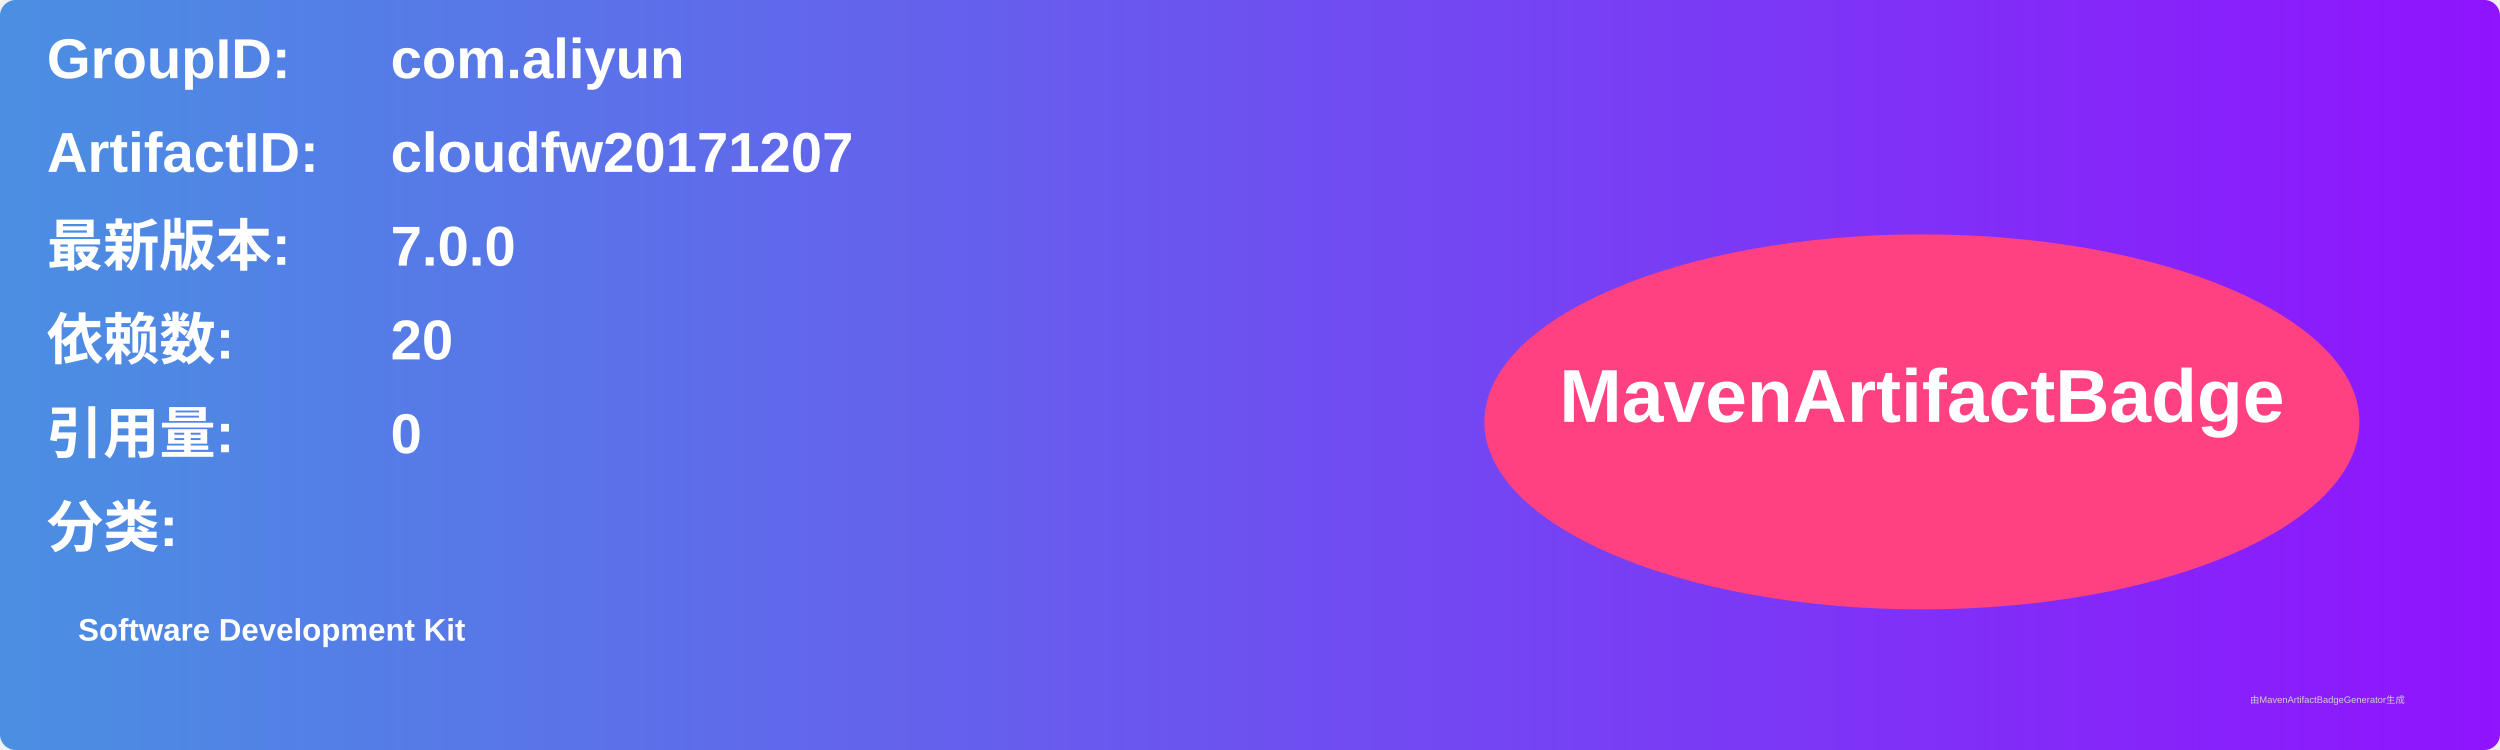
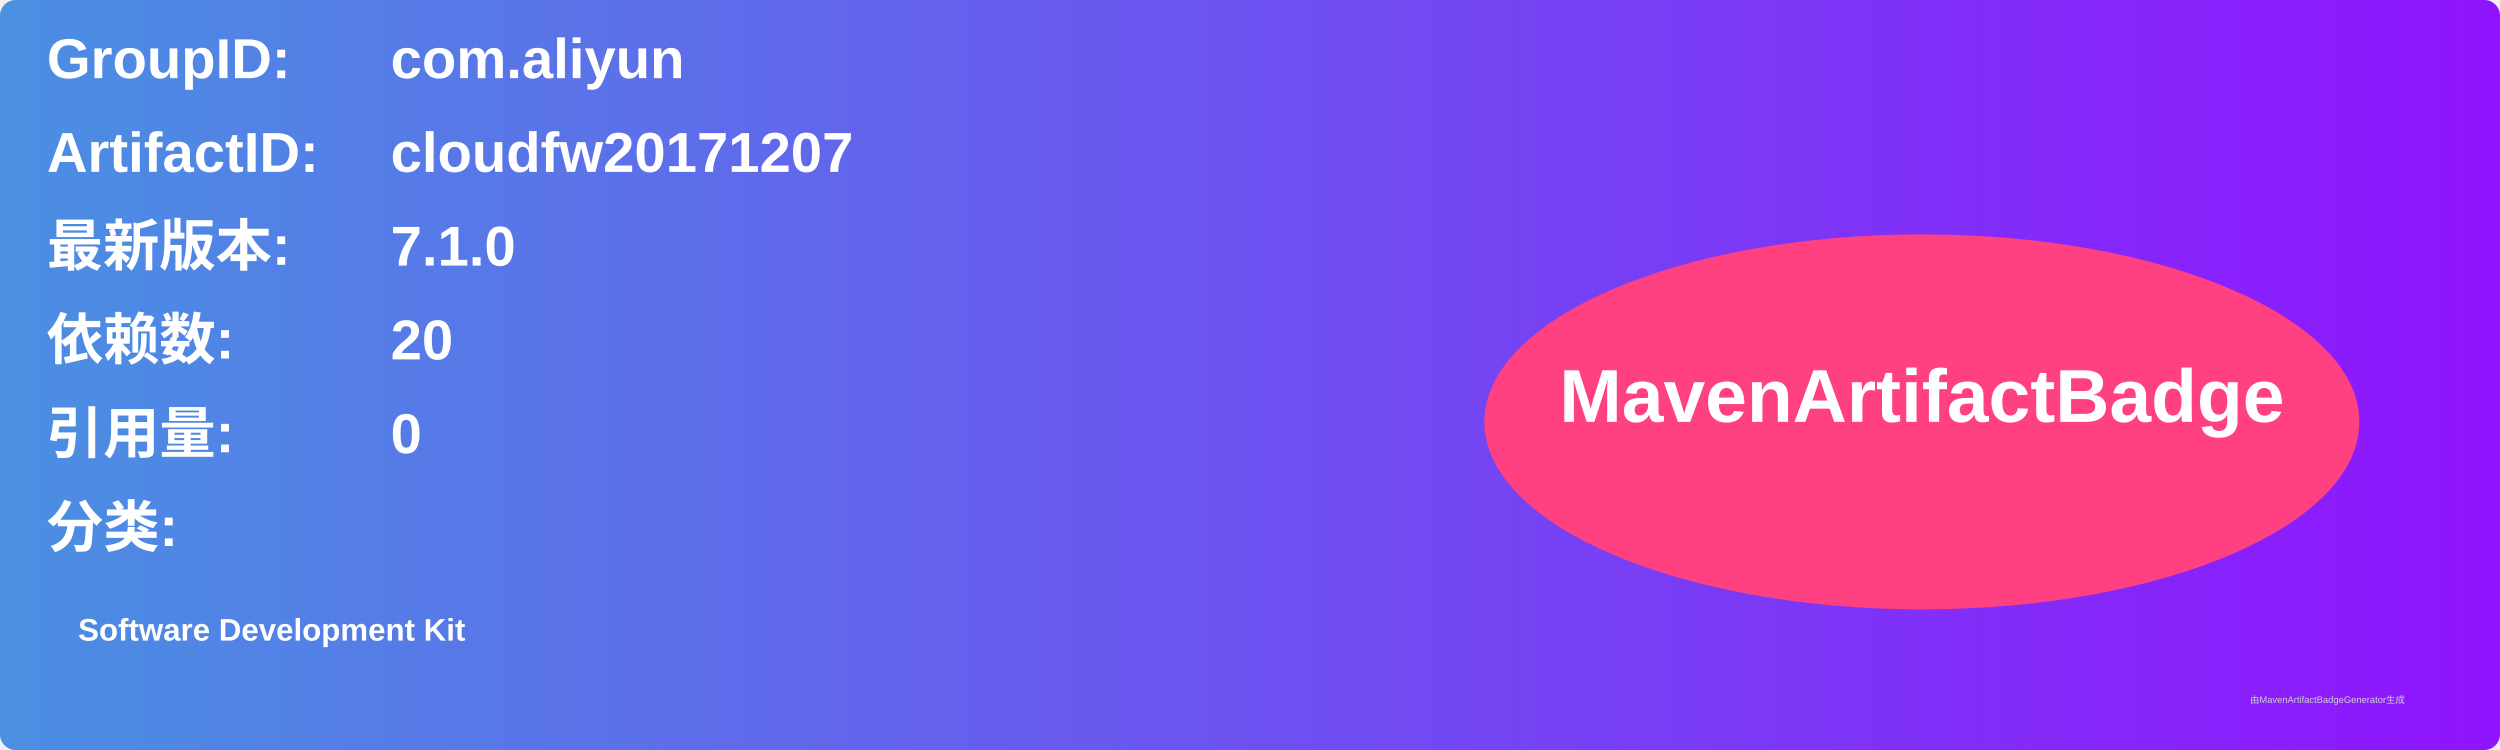
<svg xmlns="http://www.w3.org/2000/svg" width="800" height="240" viewBox="0 0 800 240">
  <linearGradient id="grad" x1="0%" y1="0%" x2="100%" y2="0%">
    <stop offset="0%" stop-color="#4a90e2" />
    <stop offset="100%" stop-color="#9013fe" />
  </linearGradient>
  <rect width="100%" height="100%" rx="5" ry="5" fill="url(#grad)" />
  <g transform="translate(15, 15)">
    <text x="0" y="10" font-family="Arial" font-size="18" fill="white" font-weight="bold" width="260">GroupID:</text>
    <text x="110" y="10" font-family="Arial" font-size="18" fill="white" font-weight="bold" width="460">com.aliyun</text>
    <text x="0" y="40" font-family="Arial" font-size="18" fill="white" font-weight="bold" width="260">ArtifactID:</text>
    <text x="110" y="40" font-family="Arial" font-size="18" fill="white" font-weight="bold" width="460">cloudfw20171207</text>
    <text x="0" y="70" font-family="Arial" font-size="18" fill="white" font-weight="bold">最新版本:</text>
    <text x="110" y="70" font-family="Arial" font-size="18" fill="white" font-weight="bold">
-       <tspan font-weight="bold">7.0.0</tspan>
+       <tspan font-weight="bold">7.1.0</tspan>
    </text>
    <text x="0" y="100" font-family="Arial" font-size="18" fill="white" font-weight="bold">依赖数: </text>
    <text x="110" y="100" font-family="Arial" font-size="18" fill="white">
      <tspan font-weight="bold">20</tspan>
    </text>
    <text x="0" y="130" font-family="Arial" font-size="18" fill="white" font-weight="bold">引用量: </text>
    <text x="110" y="130" font-family="Arial" font-size="18" fill="white">
      <tspan font-weight="bold">0</tspan>
    </text>
    <text x="0" y="160" font-family="Arial" font-size="18" fill="white" font-weight="bold">分类:</text>
    <text x="10" y="190" font-family="Arial" font-size="10" fill="white">
      <tspan font-weight="bold">Software Development Kit</tspan>
    </text>
    <ellipse cx="600" cy="120" rx="140" ry="60" fill="#ff4081" />
    <text x="600" y="120" text-anchor="middle" font-family="Arial" font-size="24" fill="white" font-weight="bold">MavenArtifactBadge</text>
  </g>
  <text x="720" y="225" font-family="Arial" font-size="3" fill="#d0d0d0">由MavenArtifactBadgeGenerator生成</text>
</svg>
